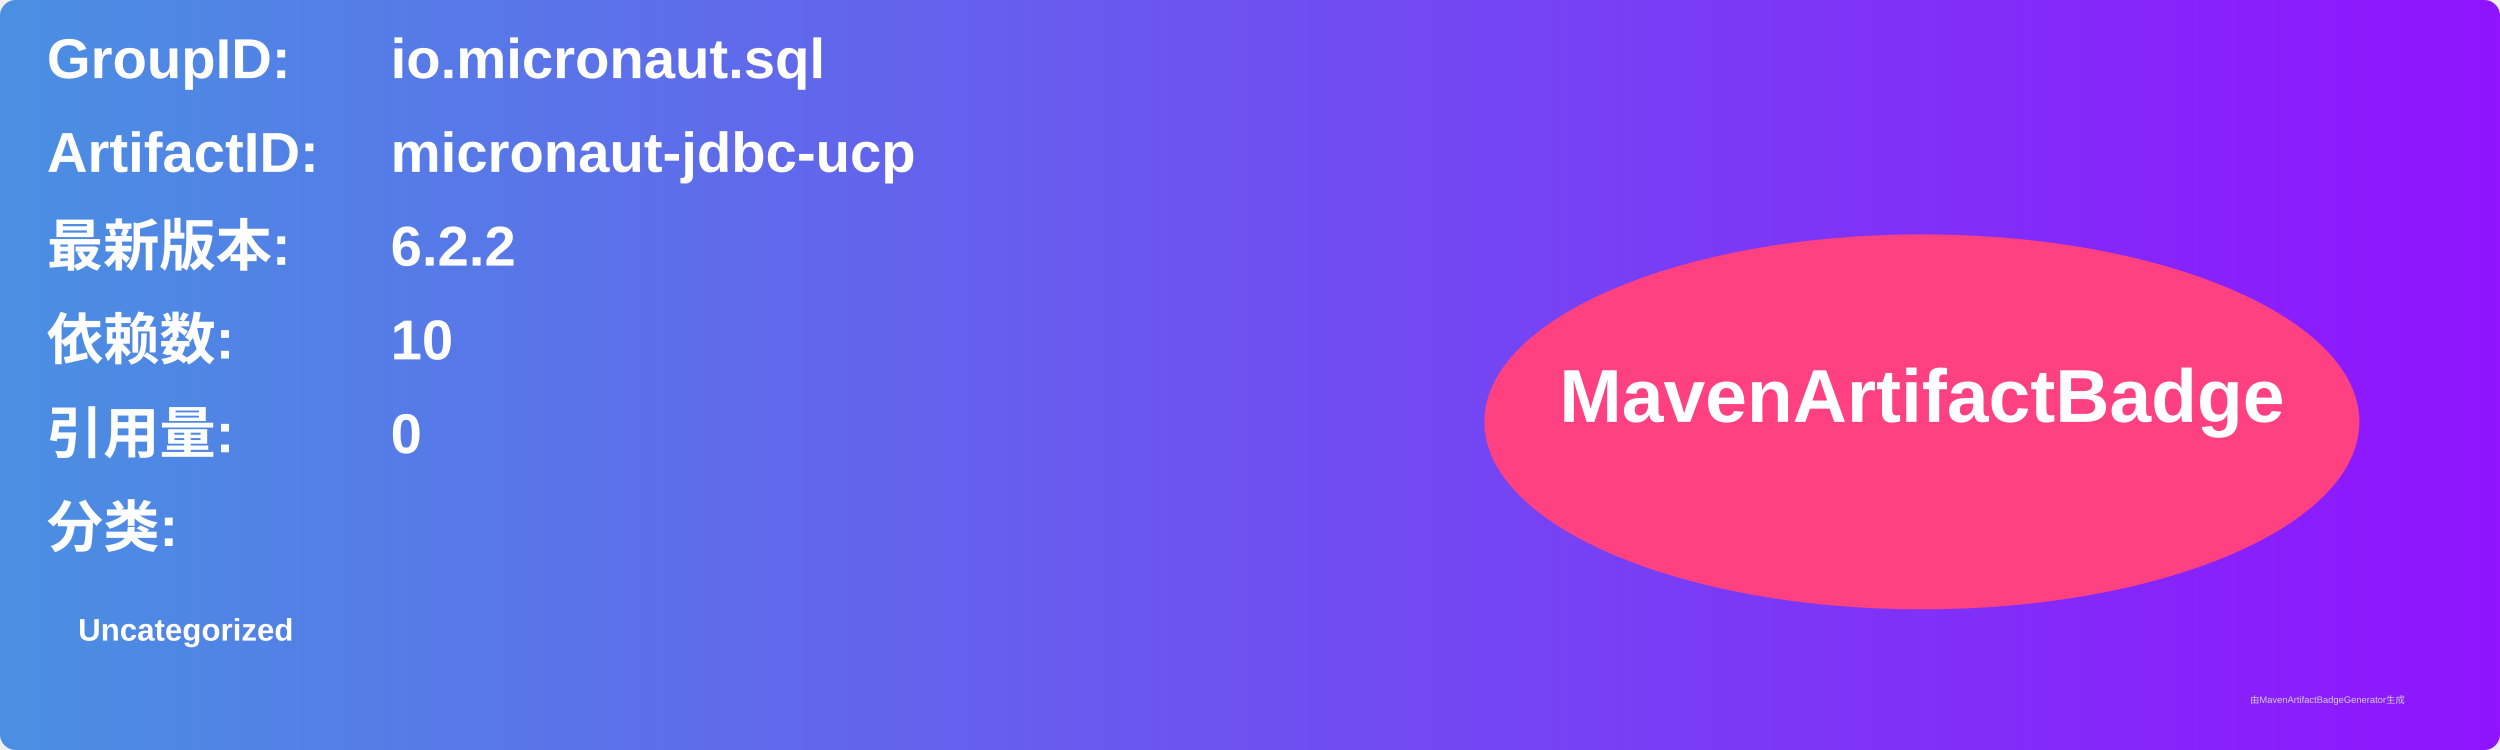
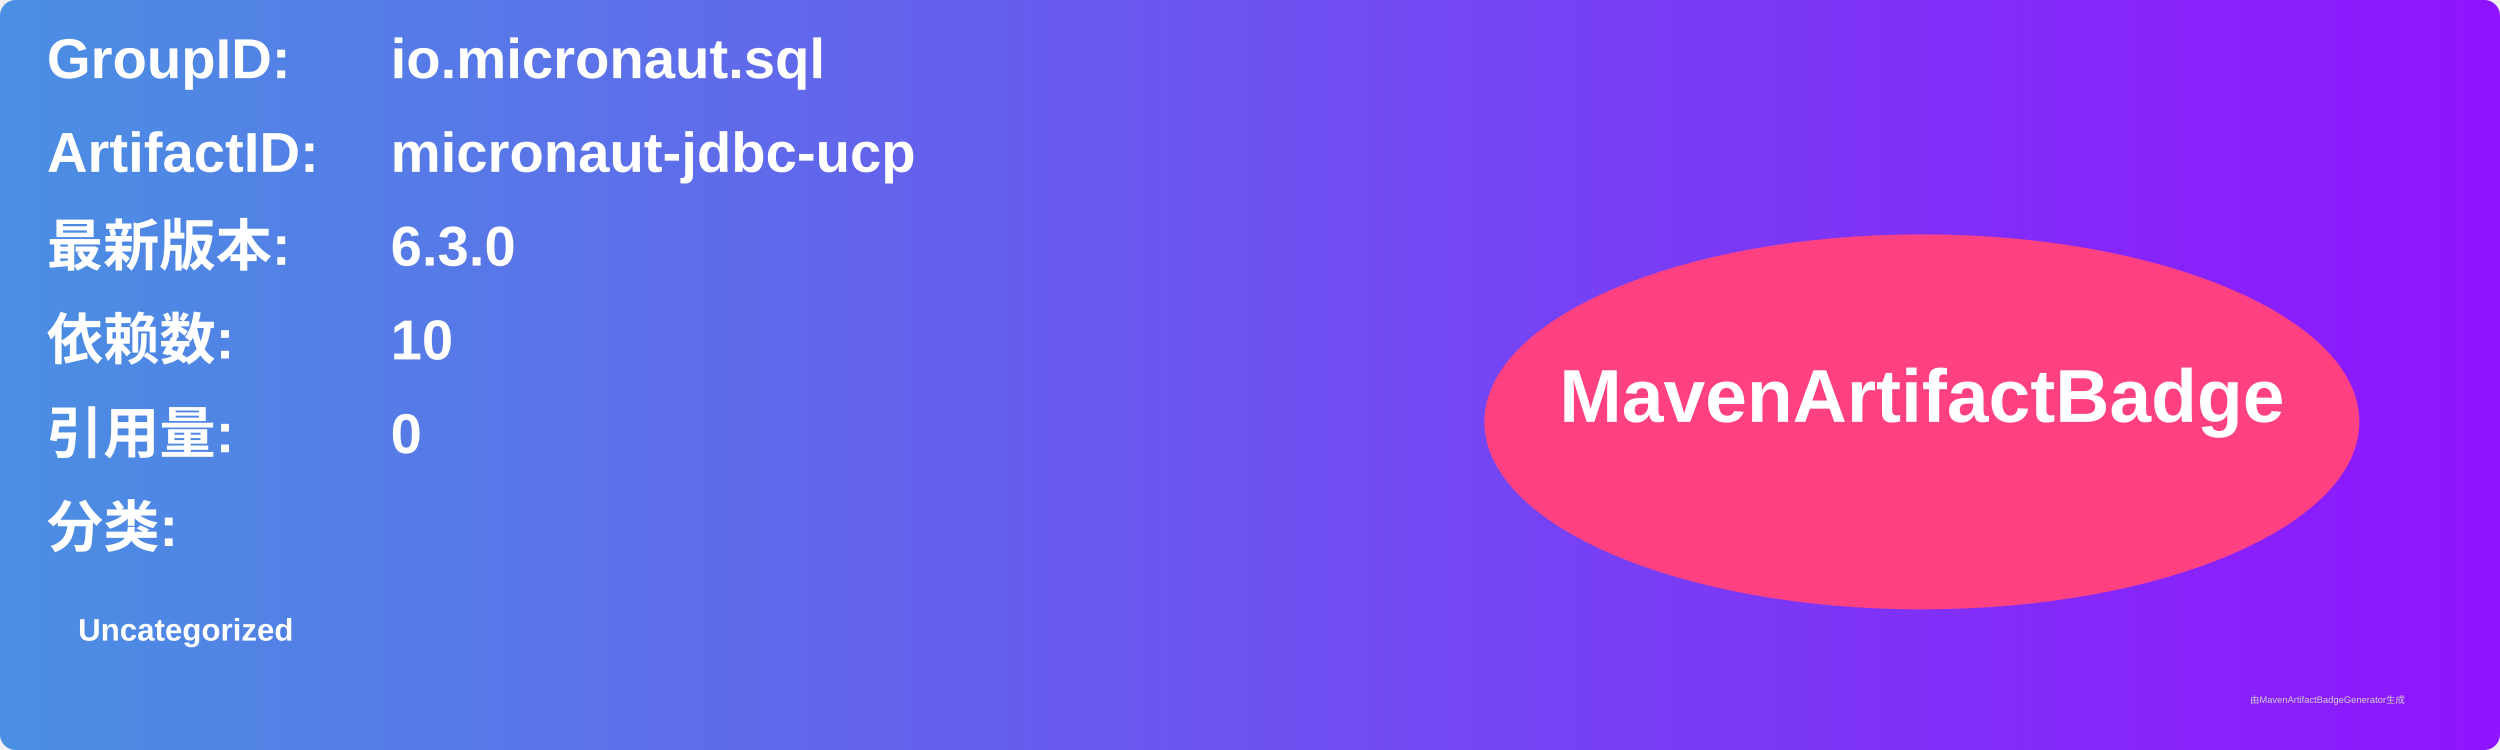
<svg xmlns="http://www.w3.org/2000/svg" width="800" height="240" viewBox="0 0 800 240">
  <linearGradient id="grad" x1="0%" y1="0%" x2="100%" y2="0%">
    <stop offset="0%" stop-color="#4a90e2" />
    <stop offset="100%" stop-color="#9013fe" />
  </linearGradient>
  <rect width="100%" height="100%" rx="5" ry="5" fill="url(#grad)" />
  <g transform="translate(15, 15)">
    <text x="0" y="10" font-family="Arial" font-size="18" fill="white" font-weight="bold" width="260">GroupID:</text>
    <text x="110" y="10" font-family="Arial" font-size="18" fill="white" font-weight="bold" width="460">io.micronaut.sql</text>
    <text x="0" y="40" font-family="Arial" font-size="18" fill="white" font-weight="bold" width="260">ArtifactID:</text>
    <text x="110" y="40" font-family="Arial" font-size="18" fill="white" font-weight="bold" width="460">micronaut-jdbc-ucp</text>
    <text x="0" y="70" font-family="Arial" font-size="18" fill="white" font-weight="bold">最新版本:</text>
    <text x="110" y="70" font-family="Arial" font-size="18" fill="white" font-weight="bold">
-       <tspan font-weight="bold">6.2.2</tspan>
+       <tspan font-weight="bold">6.3.0</tspan>
    </text>
    <text x="0" y="100" font-family="Arial" font-size="18" fill="white" font-weight="bold">依赖数: </text>
    <text x="110" y="100" font-family="Arial" font-size="18" fill="white">
      <tspan font-weight="bold">10</tspan>
    </text>
    <text x="0" y="130" font-family="Arial" font-size="18" fill="white" font-weight="bold">引用量: </text>
    <text x="110" y="130" font-family="Arial" font-size="18" fill="white">
      <tspan font-weight="bold">0</tspan>
    </text>
    <text x="0" y="160" font-family="Arial" font-size="18" fill="white" font-weight="bold">分类:</text>
    <text x="10" y="190" font-family="Arial" font-size="10" fill="white">
      <tspan font-weight="bold">Uncategorized</tspan>
    </text>
    <ellipse cx="600" cy="120" rx="140" ry="60" fill="#ff4081" />
    <text x="600" y="120" text-anchor="middle" font-family="Arial" font-size="24" fill="white" font-weight="bold">MavenArtifactBadge</text>
  </g>
  <text x="720" y="225" font-family="Arial" font-size="3" fill="#d0d0d0">由MavenArtifactBadgeGenerator生成</text>
</svg>
